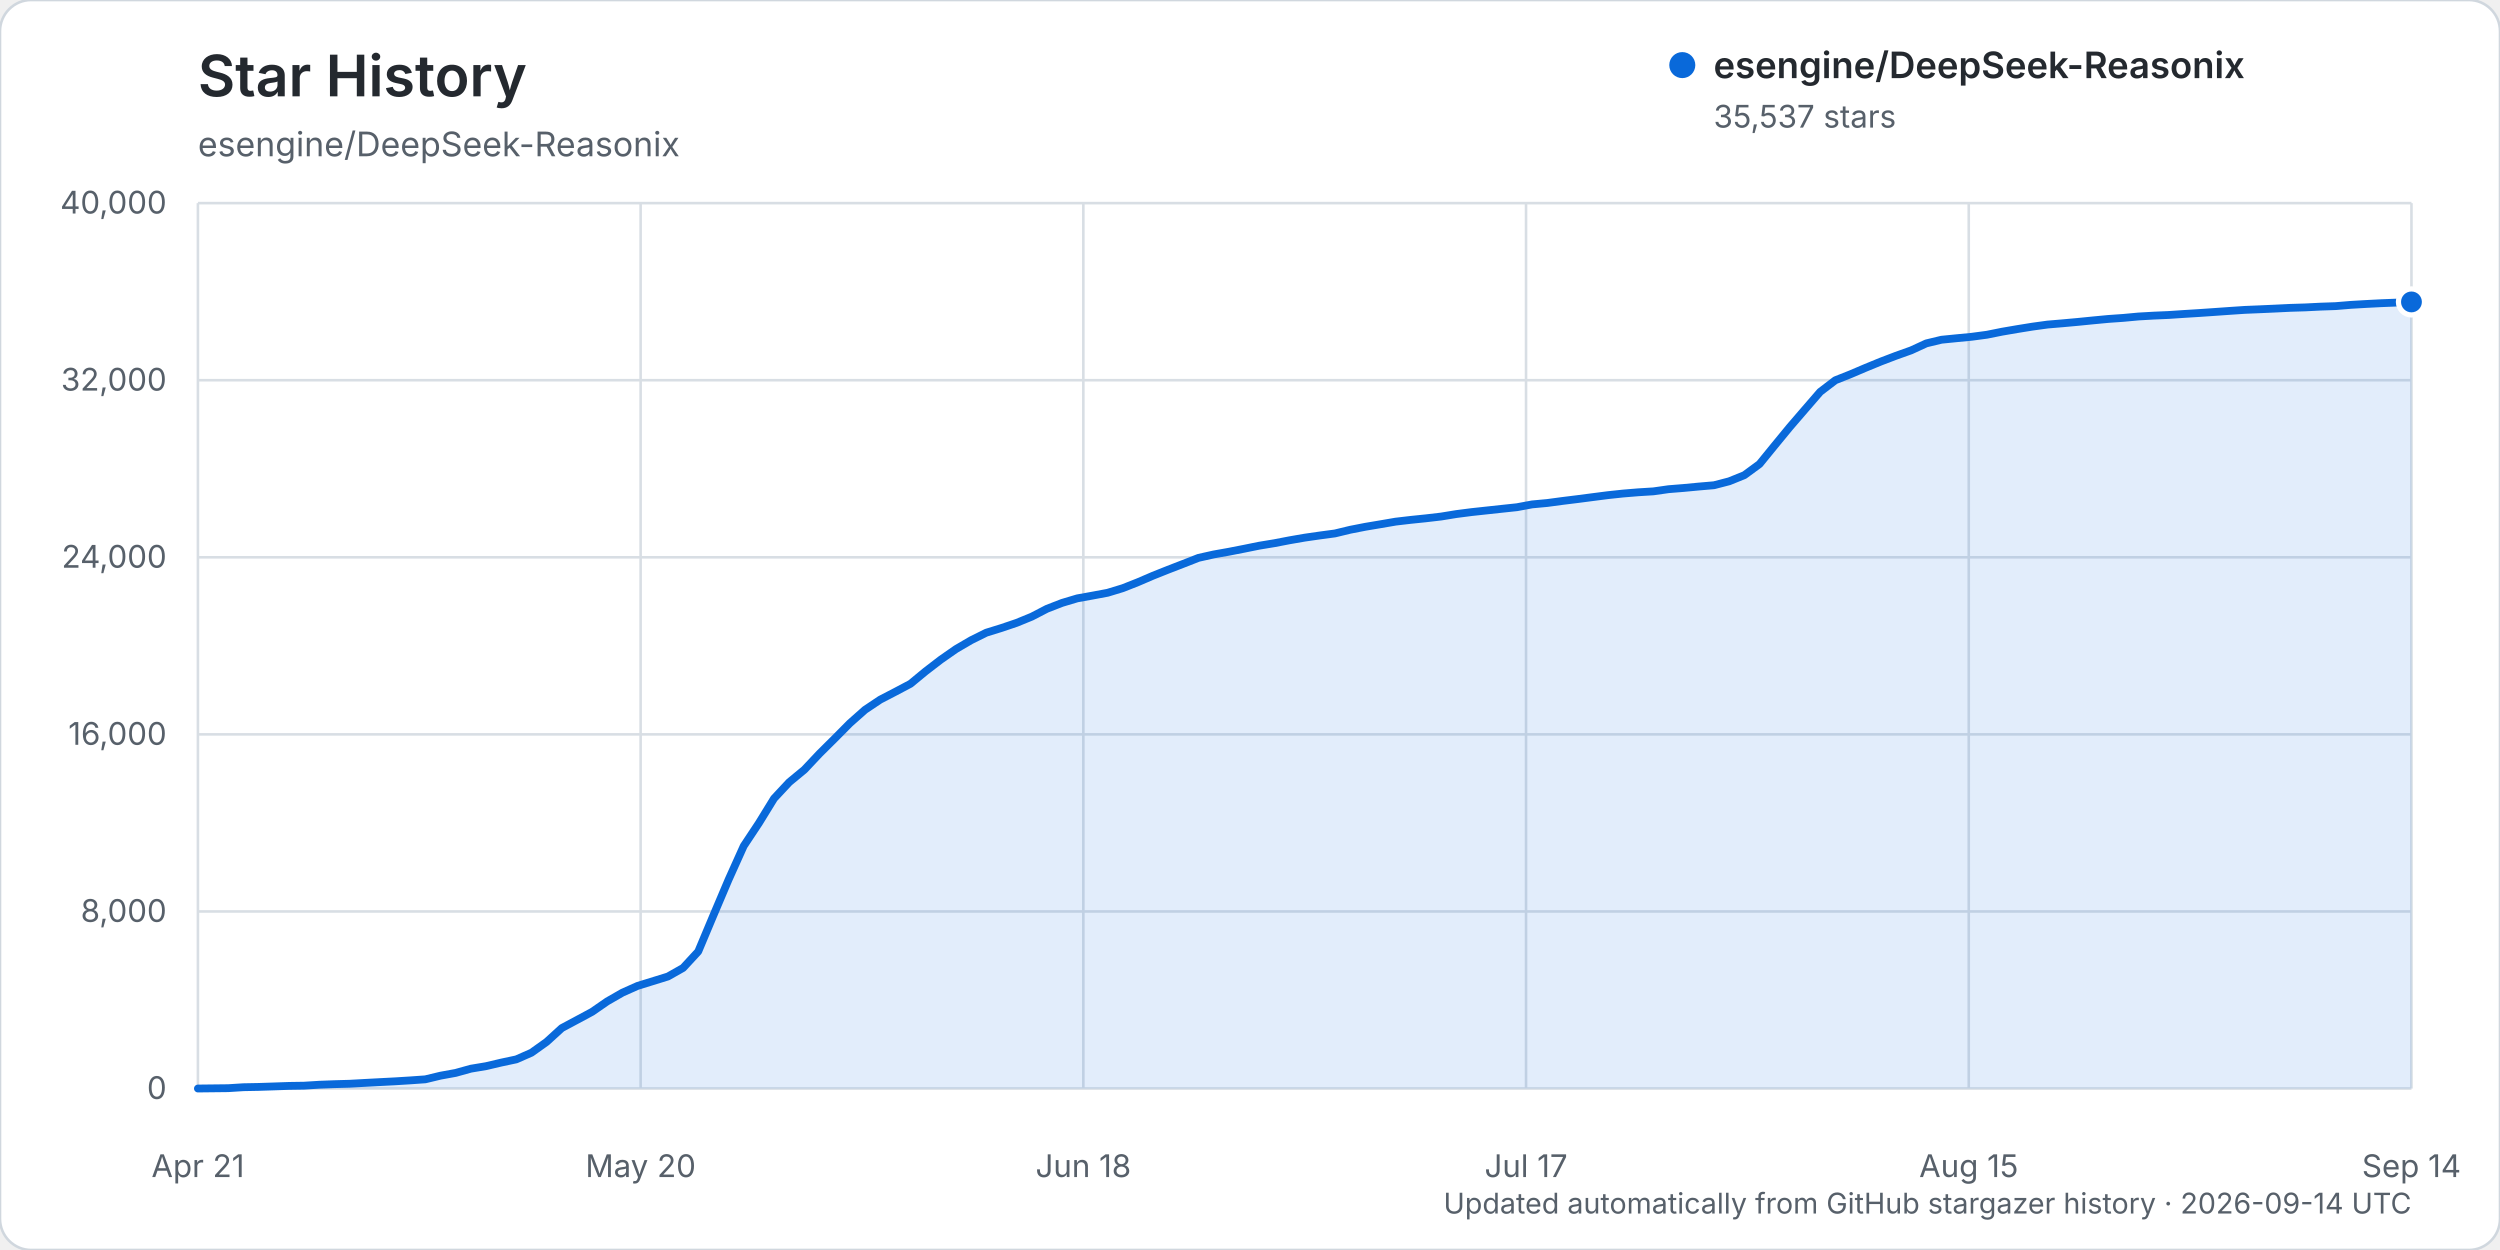
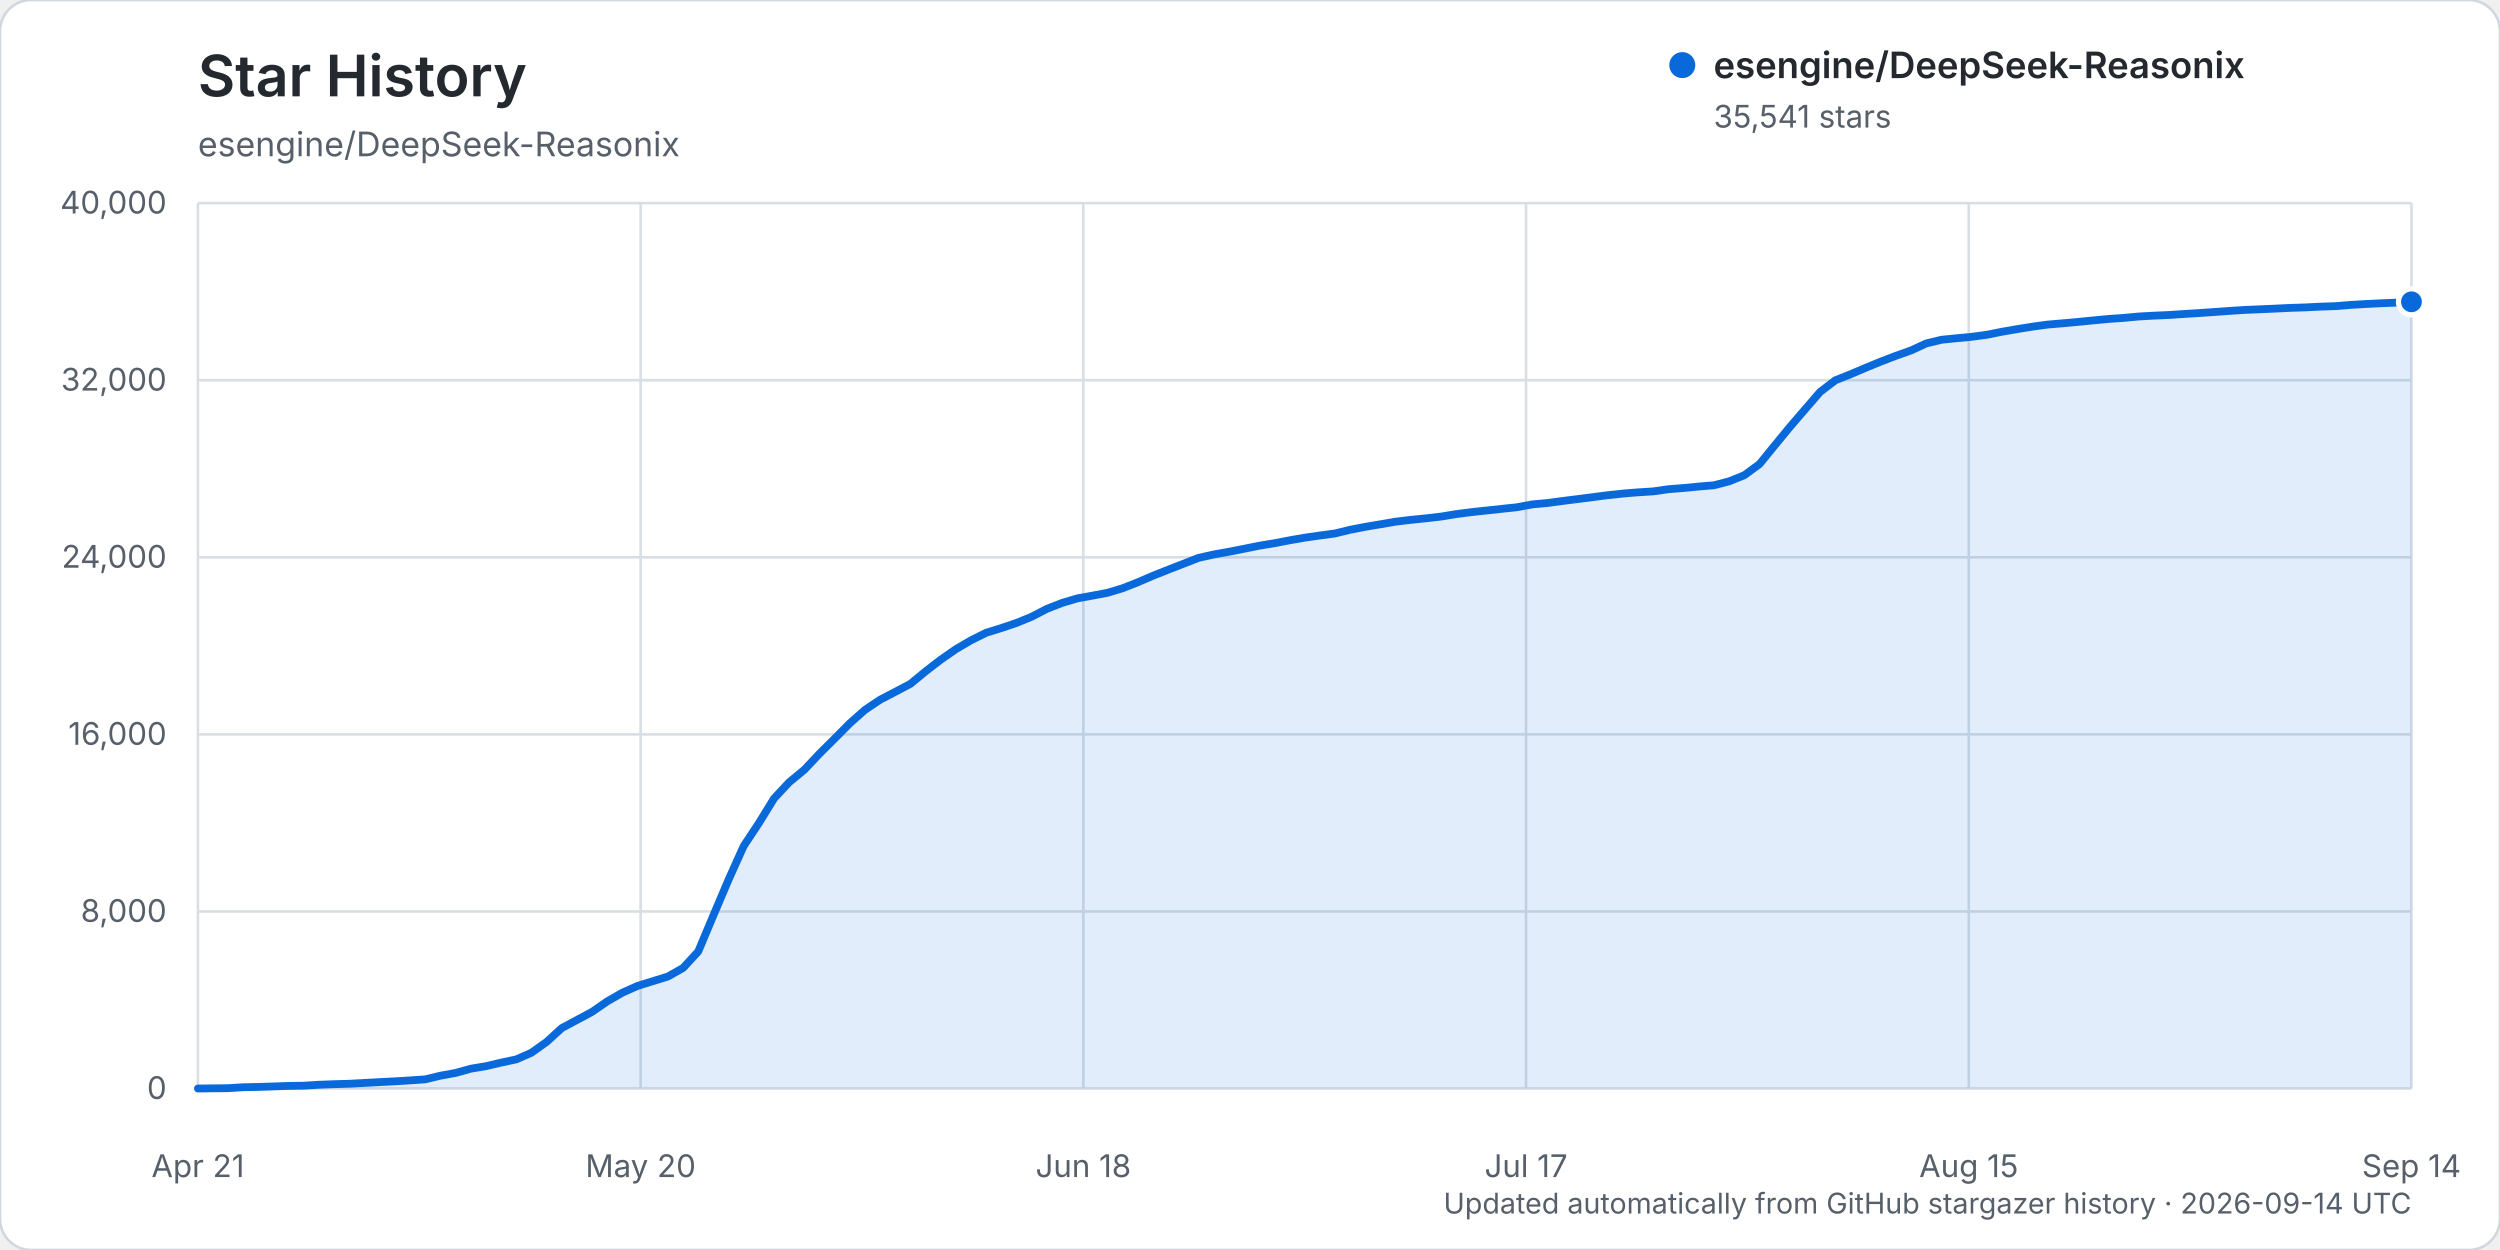
<svg xmlns="http://www.w3.org/2000/svg" width="960" height="480" viewBox="0 0 960 480" role="img" aria-labelledby="title description">
  <rect width="960" height="480" rx="12" fill="#ffffff" stroke="#d0d7de" />
  <text x="76" y="37" fill="#24292f" font-family="-apple-system, BlinkMacSystemFont, 'Segoe UI', sans-serif" font-size="22" font-weight="600">Star History</text>
  <text x="76" y="60" fill="#57606a" font-family="-apple-system, BlinkMacSystemFont, 'Segoe UI', sans-serif" font-size="13">esengine/DeepSeek-Reasonix</text>
  <g font-family="-apple-system, BlinkMacSystemFont, 'Segoe UI', sans-serif">
    <line x1="76" y1="418.00" x2="926" y2="418.00" stroke="#d8dee4" stroke-width="1" />
    <text x="64" y="422.00" text-anchor="end" fill="#57606a" font-size="12">0</text>
    <line x1="76" y1="350.00" x2="926" y2="350.00" stroke="#d8dee4" stroke-width="1" />
    <text x="64" y="354.00" text-anchor="end" fill="#57606a" font-size="12">8,000</text>
    <line x1="76" y1="282.00" x2="926" y2="282.00" stroke="#d8dee4" stroke-width="1" />
    <text x="64" y="286.00" text-anchor="end" fill="#57606a" font-size="12">16,000</text>
    <line x1="76" y1="214.00" x2="926" y2="214.00" stroke="#d8dee4" stroke-width="1" />
    <text x="64" y="218.00" text-anchor="end" fill="#57606a" font-size="12">24,000</text>
    <line x1="76" y1="146.00" x2="926" y2="146.00" stroke="#d8dee4" stroke-width="1" />
    <text x="64" y="150.00" text-anchor="end" fill="#57606a" font-size="12">32,000</text>
    <line x1="76" y1="78.00" x2="926" y2="78.00" stroke="#d8dee4" stroke-width="1" />
    <text x="64" y="82.00" text-anchor="end" fill="#57606a" font-size="12">40,000</text>
    <line x1="76.00" y1="78" x2="76.00" y2="418" stroke="#d8dee4" stroke-width="1" />
    <text x="76.00" y="452" text-anchor="middle" fill="#57606a" font-size="12">Apr 21</text>
    <line x1="246.00" y1="78" x2="246.00" y2="418" stroke="#d8dee4" stroke-width="1" />
    <text x="246.00" y="452" text-anchor="middle" fill="#57606a" font-size="12">May 20</text>
    <line x1="416.00" y1="78" x2="416.00" y2="418" stroke="#d8dee4" stroke-width="1" />
    <text x="416.00" y="452" text-anchor="middle" fill="#57606a" font-size="12">Jun 18</text>
    <line x1="586.00" y1="78" x2="586.00" y2="418" stroke="#d8dee4" stroke-width="1" />
    <text x="586.00" y="452" text-anchor="middle" fill="#57606a" font-size="12">Jul 17</text>
    <line x1="756.00" y1="78" x2="756.00" y2="418" stroke="#d8dee4" stroke-width="1" />
    <text x="756.00" y="452" text-anchor="middle" fill="#57606a" font-size="12">Aug 15</text>
    <line x1="926.00" y1="78" x2="926.00" y2="418" stroke="#d8dee4" stroke-width="1" />
    <text x="926.00" y="452" text-anchor="middle" fill="#57606a" font-size="12">Sep 14</text>
-     <path d="M76.00,417.99 L87.64,417.86 L93.47,417.49 L99.29,417.38 L105.11,417.19 L110.93,416.99 L116.75,416.90 L122.58,416.54 L128.40,416.32 L134.22,416.16 L140.04,415.84 L145.86,415.53 L151.68,415.23 L157.51,414.87 L163.33,414.46 L169.15,413.06 L174.97,412.00 L180.79,410.38 L186.62,409.41 L192.44,408.04 L198.26,406.80 L204.08,404.24 L209.90,400.09 L215.73,394.78 L221.55,391.67 L227.37,388.54 L233.19,384.52 L239.01,381.18 L244.84,378.58 L250.66,376.78 L256.48,374.98 L262.30,371.69 L268.12,365.38 L273.95,351.50 L279.77,337.79 L285.59,324.86 L291.41,316.08 L297.23,306.62 L303.05,300.38 L308.88,295.56 L314.70,289.38 L320.52,283.60 L326.34,277.73 L332.16,272.57 L337.99,268.67 L343.81,265.65 L349.63,262.57 L355.45,257.77 L361.27,253.30 L367.10,249.24 L372.92,245.84 L378.74,242.95 L384.56,241.15 L390.38,239.18 L396.21,236.79 L402.03,233.77 L407.85,231.51 L413.67,229.77 L419.49,228.72 L425.32,227.63 L431.14,225.86 L436.96,223.56 L442.78,221.06 L448.60,218.74 L454.42,216.49 L460.25,214.21 L466.07,212.91 L471.89,211.87 L477.71,210.73 L483.53,209.55 L489.36,208.59 L495.18,207.47 L501.00,206.46 L506.82,205.62 L512.64,204.84 L518.47,203.43 L524.29,202.29 L530.11,201.31 L535.93,200.31 L541.75,199.63 L547.58,199.03 L553.40,198.35 L559.22,197.40 L565.04,196.65 L570.86,196.02 L576.68,195.39 L582.51,194.77 L588.33,193.69 L594.15,193.15 L599.97,192.37 L605.79,191.65 L611.62,190.89 L617.44,190.14 L623.26,189.52 L629.08,189.04 L634.90,188.68 L640.73,187.85 L646.55,187.38 L652.37,186.83 L658.19,186.33 L664.01,184.82 L669.84,182.46 L675.66,178.19 L681.48,171.05 L687.30,163.97 L693.12,157.21 L698.95,150.47 L704.77,146.02 L710.59,143.71 L716.41,141.23 L722.23,138.84 L728.05,136.62 L733.88,134.54 L739.70,131.86 L745.52,130.46 L751.34,129.88 L757.16,129.32 L762.99,128.54 L768.81,127.37 L774.63,126.37 L780.45,125.43 L786.27,124.63 L792.10,124.14 L797.92,123.61 L803.74,123.03 L809.56,122.48 L815.38,122.07 L821.21,121.53 L827.03,121.20 L832.85,120.95 L838.67,120.56 L844.49,120.20 L850.32,119.80 L856.14,119.39 L861.96,119.00 L867.78,118.76 L873.60,118.50 L879.42,118.22 L885.25,118.04 L891.07,117.75 L896.89,117.55 L902.71,117.07 L908.53,116.73 L914.36,116.43 L920.18,116.20 L926.00,115.94 L926.00,418.00 L76.00,418.00 Z" fill="#0969da" opacity="0.12" />
-     <path d="M76.00,417.99 L87.64,417.86 L93.47,417.49 L99.29,417.38 L105.11,417.19 L110.93,416.99 L116.75,416.90 L122.58,416.54 L128.40,416.32 L134.22,416.16 L140.04,415.84 L145.86,415.53 L151.68,415.23 L157.51,414.87 L163.33,414.46 L169.15,413.06 L174.97,412.00 L180.79,410.38 L186.62,409.41 L192.44,408.04 L198.26,406.80 L204.08,404.24 L209.90,400.09 L215.73,394.78 L221.55,391.67 L227.37,388.54 L233.19,384.52 L239.01,381.18 L244.84,378.58 L250.66,376.78 L256.48,374.98 L262.30,371.69 L268.12,365.38 L273.95,351.50 L279.77,337.79 L285.59,324.86 L291.41,316.08 L297.23,306.62 L303.05,300.38 L308.88,295.56 L314.70,289.38 L320.52,283.60 L326.34,277.73 L332.16,272.57 L337.99,268.67 L343.81,265.65 L349.63,262.57 L355.45,257.77 L361.27,253.30 L367.10,249.24 L372.92,245.84 L378.74,242.95 L384.56,241.15 L390.38,239.18 L396.21,236.79 L402.03,233.77 L407.85,231.51 L413.67,229.77 L419.49,228.72 L425.32,227.63 L431.14,225.86 L436.96,223.56 L442.78,221.06 L448.60,218.74 L454.42,216.49 L460.25,214.21 L466.07,212.91 L471.89,211.87 L477.71,210.73 L483.53,209.55 L489.36,208.59 L495.18,207.47 L501.00,206.46 L506.82,205.62 L512.64,204.84 L518.47,203.43 L524.29,202.29 L530.11,201.31 L535.93,200.31 L541.75,199.63 L547.58,199.03 L553.40,198.35 L559.22,197.40 L565.04,196.65 L570.86,196.02 L576.68,195.39 L582.51,194.77 L588.33,193.69 L594.15,193.15 L599.97,192.37 L605.79,191.65 L611.62,190.89 L617.44,190.14 L623.26,189.52 L629.08,189.04 L634.90,188.68 L640.73,187.85 L646.55,187.38 L652.37,186.83 L658.19,186.33 L664.01,184.82 L669.84,182.46 L675.66,178.19 L681.48,171.05 L687.30,163.97 L693.12,157.21 L698.95,150.47 L704.77,146.02 L710.59,143.71 L716.41,141.23 L722.23,138.84 L728.05,136.62 L733.88,134.54 L739.70,131.86 L745.52,130.46 L751.34,129.88 L757.16,129.32 L762.99,128.54 L768.81,127.37 L774.63,126.37 L780.45,125.43 L786.27,124.63 L792.10,124.14 L797.92,123.61 L803.74,123.03 L809.56,122.48 L815.38,122.07 L821.21,121.53 L827.03,121.20 L832.85,120.95 L838.67,120.56 L844.49,120.20 L850.32,119.80 L856.14,119.39 L861.96,119.00 L867.78,118.76 L873.60,118.50 L879.42,118.22 L885.25,118.04 L891.07,117.75 L896.89,117.55 L902.71,117.07 L908.53,116.73 L914.36,116.43 L920.18,116.20 L926.00,115.94" fill="none" stroke="#0969da" stroke-width="3" stroke-linecap="round" stroke-linejoin="round" />
-     <circle cx="926.00" cy="115.94" r="5" fill="#0969da" stroke="#ffffff" stroke-width="2" />
+     <path d="M76.00,417.99 L87.64,417.86 L93.47,417.49 L99.29,417.38 L105.11,417.19 L110.93,416.99 L116.75,416.90 L122.58,416.54 L128.40,416.32 L134.22,416.16 L140.04,415.84 L145.86,415.53 L151.68,415.23 L157.51,414.87 L163.33,414.46 L169.15,413.06 L174.97,412.00 L180.79,410.38 L186.62,409.41 L192.44,408.04 L198.26,406.80 L204.08,404.24 L209.90,400.09 L215.73,394.78 L221.55,391.67 L227.37,388.54 L233.19,384.52 L239.01,381.18 L244.84,378.58 L250.66,376.78 L256.48,374.98 L262.30,371.69 L268.12,365.38 L273.95,351.50 L279.77,337.79 L285.59,324.86 L291.41,316.08 L297.23,306.62 L303.05,300.38 L308.88,295.57 L314.70,289.39 L320.52,283.61 L326.34,277.74 L332.16,272.58 L337.99,268.68 L343.81,265.65 L349.63,262.58 L355.45,257.78 L361.27,253.30 L367.10,249.25 L372.92,245.85 L378.74,242.96 L384.56,241.16 L390.38,239.19 L396.21,236.80 L402.03,233.78 L407.85,231.52 L413.67,229.78 L419.49,228.73 L425.32,227.63 L431.14,225.87 L436.96,223.57 L442.78,221.07 L448.60,218.75 L454.42,216.50 L460.25,214.22 L466.07,212.92 L471.89,211.88 L477.71,210.74 L483.53,209.56 L489.36,208.60 L495.18,207.48 L501.00,206.47 L506.82,205.63 L512.64,204.85 L518.47,203.43 L524.29,202.30 L530.11,201.32 L535.93,200.32 L541.75,199.63 L547.58,199.04 L553.40,198.36 L559.22,197.41 L565.04,196.66 L570.86,196.03 L576.68,195.40 L582.51,194.78 L588.33,193.70 L594.15,193.16 L599.97,192.38 L605.79,191.65 L611.62,190.90 L617.44,190.15 L623.26,189.53 L629.08,189.05 L634.90,188.69 L640.73,187.85 L646.55,187.39 L652.37,186.83 L658.19,186.34 L664.01,184.83 L669.84,182.47 L675.66,178.20 L681.48,171.06 L687.30,163.98 L693.12,157.22 L698.95,150.48 L704.77,146.03 L710.59,143.72 L716.41,141.24 L722.23,138.85 L728.05,136.62 L733.88,134.55 L739.70,131.87 L745.52,130.47 L751.34,129.88 L757.16,129.33 L762.99,128.55 L768.81,127.38 L774.63,126.37 L780.45,125.44 L786.27,124.64 L792.10,124.15 L797.92,123.62 L803.74,123.04 L809.56,122.49 L815.38,122.08 L821.21,121.54 L827.03,121.21 L832.85,120.96 L838.67,120.57 L844.49,120.21 L850.32,119.81 L856.14,119.39 L861.96,119.01 L867.78,118.77 L873.60,118.51 L879.42,118.23 L885.25,118.04 L891.07,117.75 L896.89,117.56 L902.71,117.08 L908.53,116.74 L914.36,116.45 L920.18,116.22 L926.00,115.90 L926.00,418.00 L76.00,418.00 Z" fill="#0969da" opacity="0.12" />
+     <path d="M76.00,417.99 L87.64,417.86 L93.47,417.49 L99.29,417.38 L105.11,417.19 L110.93,416.99 L116.75,416.90 L122.58,416.54 L128.40,416.32 L134.22,416.16 L140.04,415.84 L145.86,415.53 L151.68,415.23 L157.51,414.87 L163.33,414.46 L169.15,413.06 L174.97,412.00 L180.79,410.38 L186.62,409.41 L192.44,408.04 L198.26,406.80 L204.08,404.24 L209.90,400.09 L215.73,394.78 L221.55,391.67 L227.37,388.54 L233.19,384.52 L239.01,381.18 L244.84,378.58 L250.66,376.78 L256.48,374.98 L262.30,371.69 L268.12,365.38 L273.95,351.50 L279.77,337.79 L285.59,324.86 L291.41,316.08 L297.23,306.62 L303.05,300.38 L308.88,295.57 L314.70,289.39 L320.52,283.61 L326.34,277.74 L332.16,272.58 L337.99,268.68 L343.81,265.65 L349.63,262.58 L355.45,257.78 L361.27,253.30 L367.10,249.25 L372.92,245.85 L378.74,242.96 L384.56,241.16 L390.38,239.19 L396.21,236.80 L402.03,233.78 L407.85,231.52 L413.67,229.78 L419.49,228.73 L425.32,227.63 L431.14,225.87 L436.96,223.57 L442.78,221.07 L448.60,218.75 L454.42,216.50 L460.25,214.22 L466.07,212.92 L471.89,211.88 L477.71,210.74 L483.53,209.56 L489.36,208.60 L495.18,207.48 L501.00,206.47 L506.82,205.63 L512.64,204.85 L518.47,203.43 L524.29,202.30 L530.11,201.32 L535.93,200.32 L541.75,199.63 L547.58,199.04 L553.40,198.36 L559.22,197.41 L565.04,196.66 L570.86,196.03 L576.68,195.40 L582.51,194.78 L588.33,193.70 L594.15,193.16 L599.97,192.38 L605.79,191.65 L611.62,190.90 L617.44,190.15 L623.26,189.53 L629.08,189.05 L634.90,188.69 L640.73,187.85 L646.55,187.39 L652.37,186.83 L658.19,186.34 L664.01,184.83 L669.84,182.47 L675.66,178.20 L681.48,171.06 L687.30,163.98 L693.12,157.22 L698.95,150.48 L704.77,146.03 L710.59,143.72 L716.41,141.24 L722.23,138.85 L728.05,136.62 L733.88,134.55 L739.70,131.87 L745.52,130.47 L751.34,129.88 L757.16,129.33 L762.99,128.55 L768.81,127.38 L774.63,126.37 L780.45,125.44 L786.27,124.64 L792.10,124.15 L797.92,123.62 L803.74,123.04 L809.56,122.49 L815.38,122.08 L821.21,121.54 L827.03,121.21 L832.85,120.96 L838.67,120.57 L844.49,120.21 L850.32,119.81 L856.14,119.39 L861.96,119.01 L867.78,118.77 L873.60,118.51 L879.42,118.23 L885.25,118.04 L891.07,117.75 L896.89,117.56 L902.71,117.08 L908.53,116.74 L914.36,116.45 L920.18,116.22 L926.00,115.90" fill="none" stroke="#0969da" stroke-width="3" stroke-linecap="round" stroke-linejoin="round" />
+     <circle cx="926.00" cy="115.90" r="5" fill="#0969da" stroke="#ffffff" stroke-width="2" />
    <g transform="translate(646, 25)">
      <circle cx="0" cy="0" r="5" fill="#0969da" />
      <text x="12" y="5" fill="#24292f" font-size="14" font-weight="600">esengine/DeepSeek-Reasonix</text>
-       <text x="12" y="24" fill="#57606a" font-size="12">35,537 stars</text>
+       <text x="12" y="24" fill="#57606a" font-size="12">35,541 stars</text>
    </g>
    <text x="926" y="466" text-anchor="end" fill="#57606a" font-size="11">Updated automatically from GitHub stargazer history · 2026-09-14 UTC</text>
  </g>
</svg>
